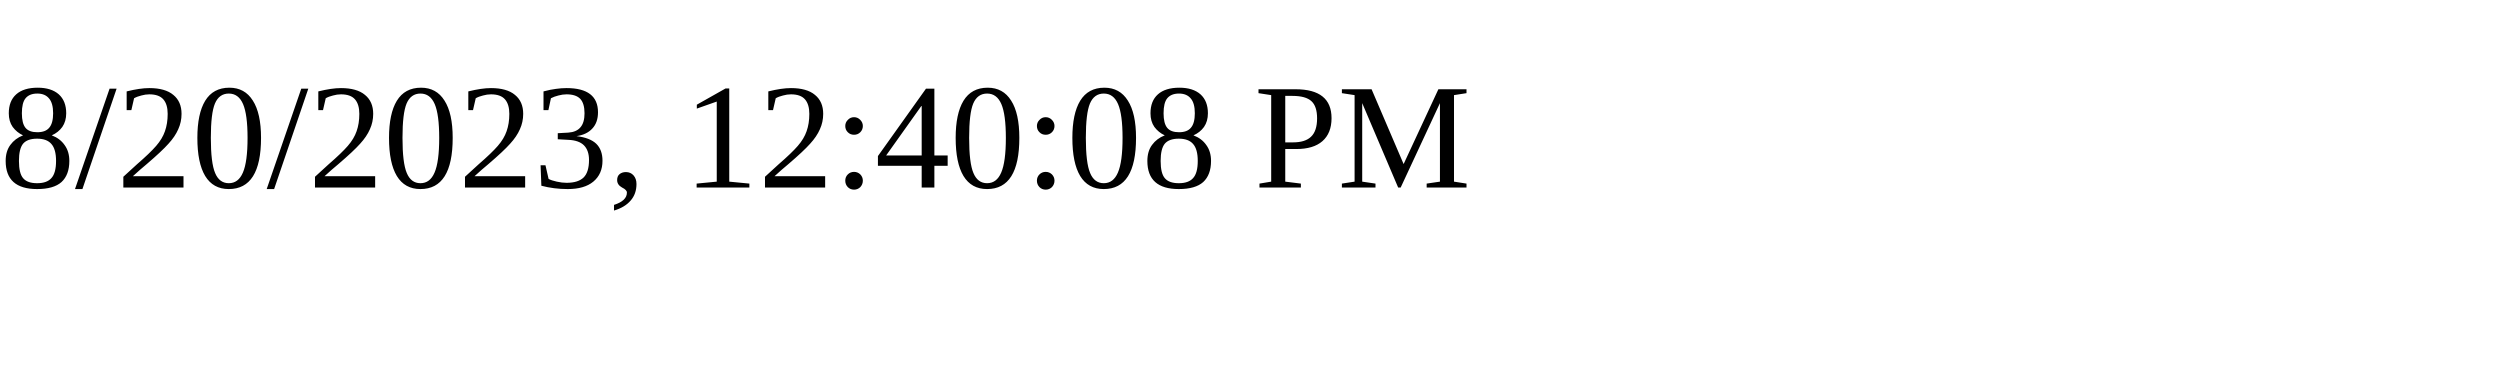
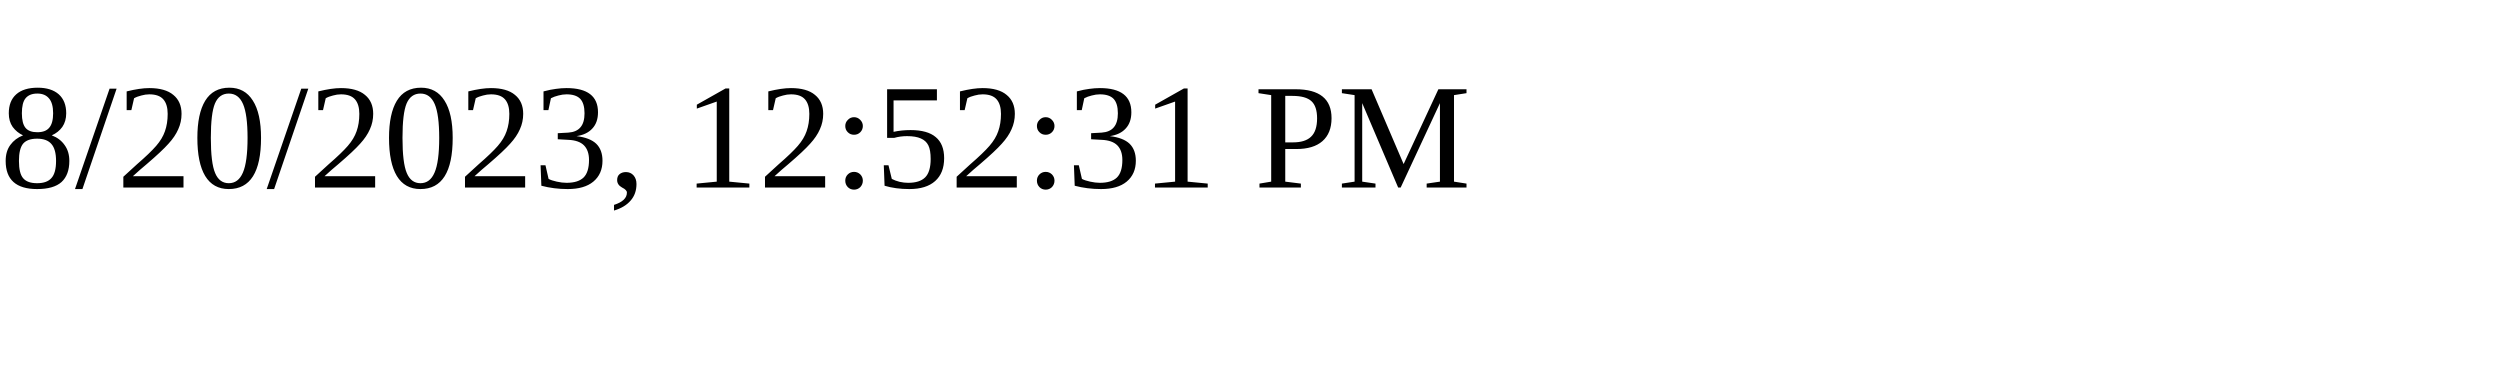
<svg xmlns="http://www.w3.org/2000/svg" height="30" width="200">
-   <text x="0" y="15">8/20/2023, 12:40:08 PM</text>
+   <text x="0" y="15">8/20/2023, 12:52:31 PM</text>
</svg>
